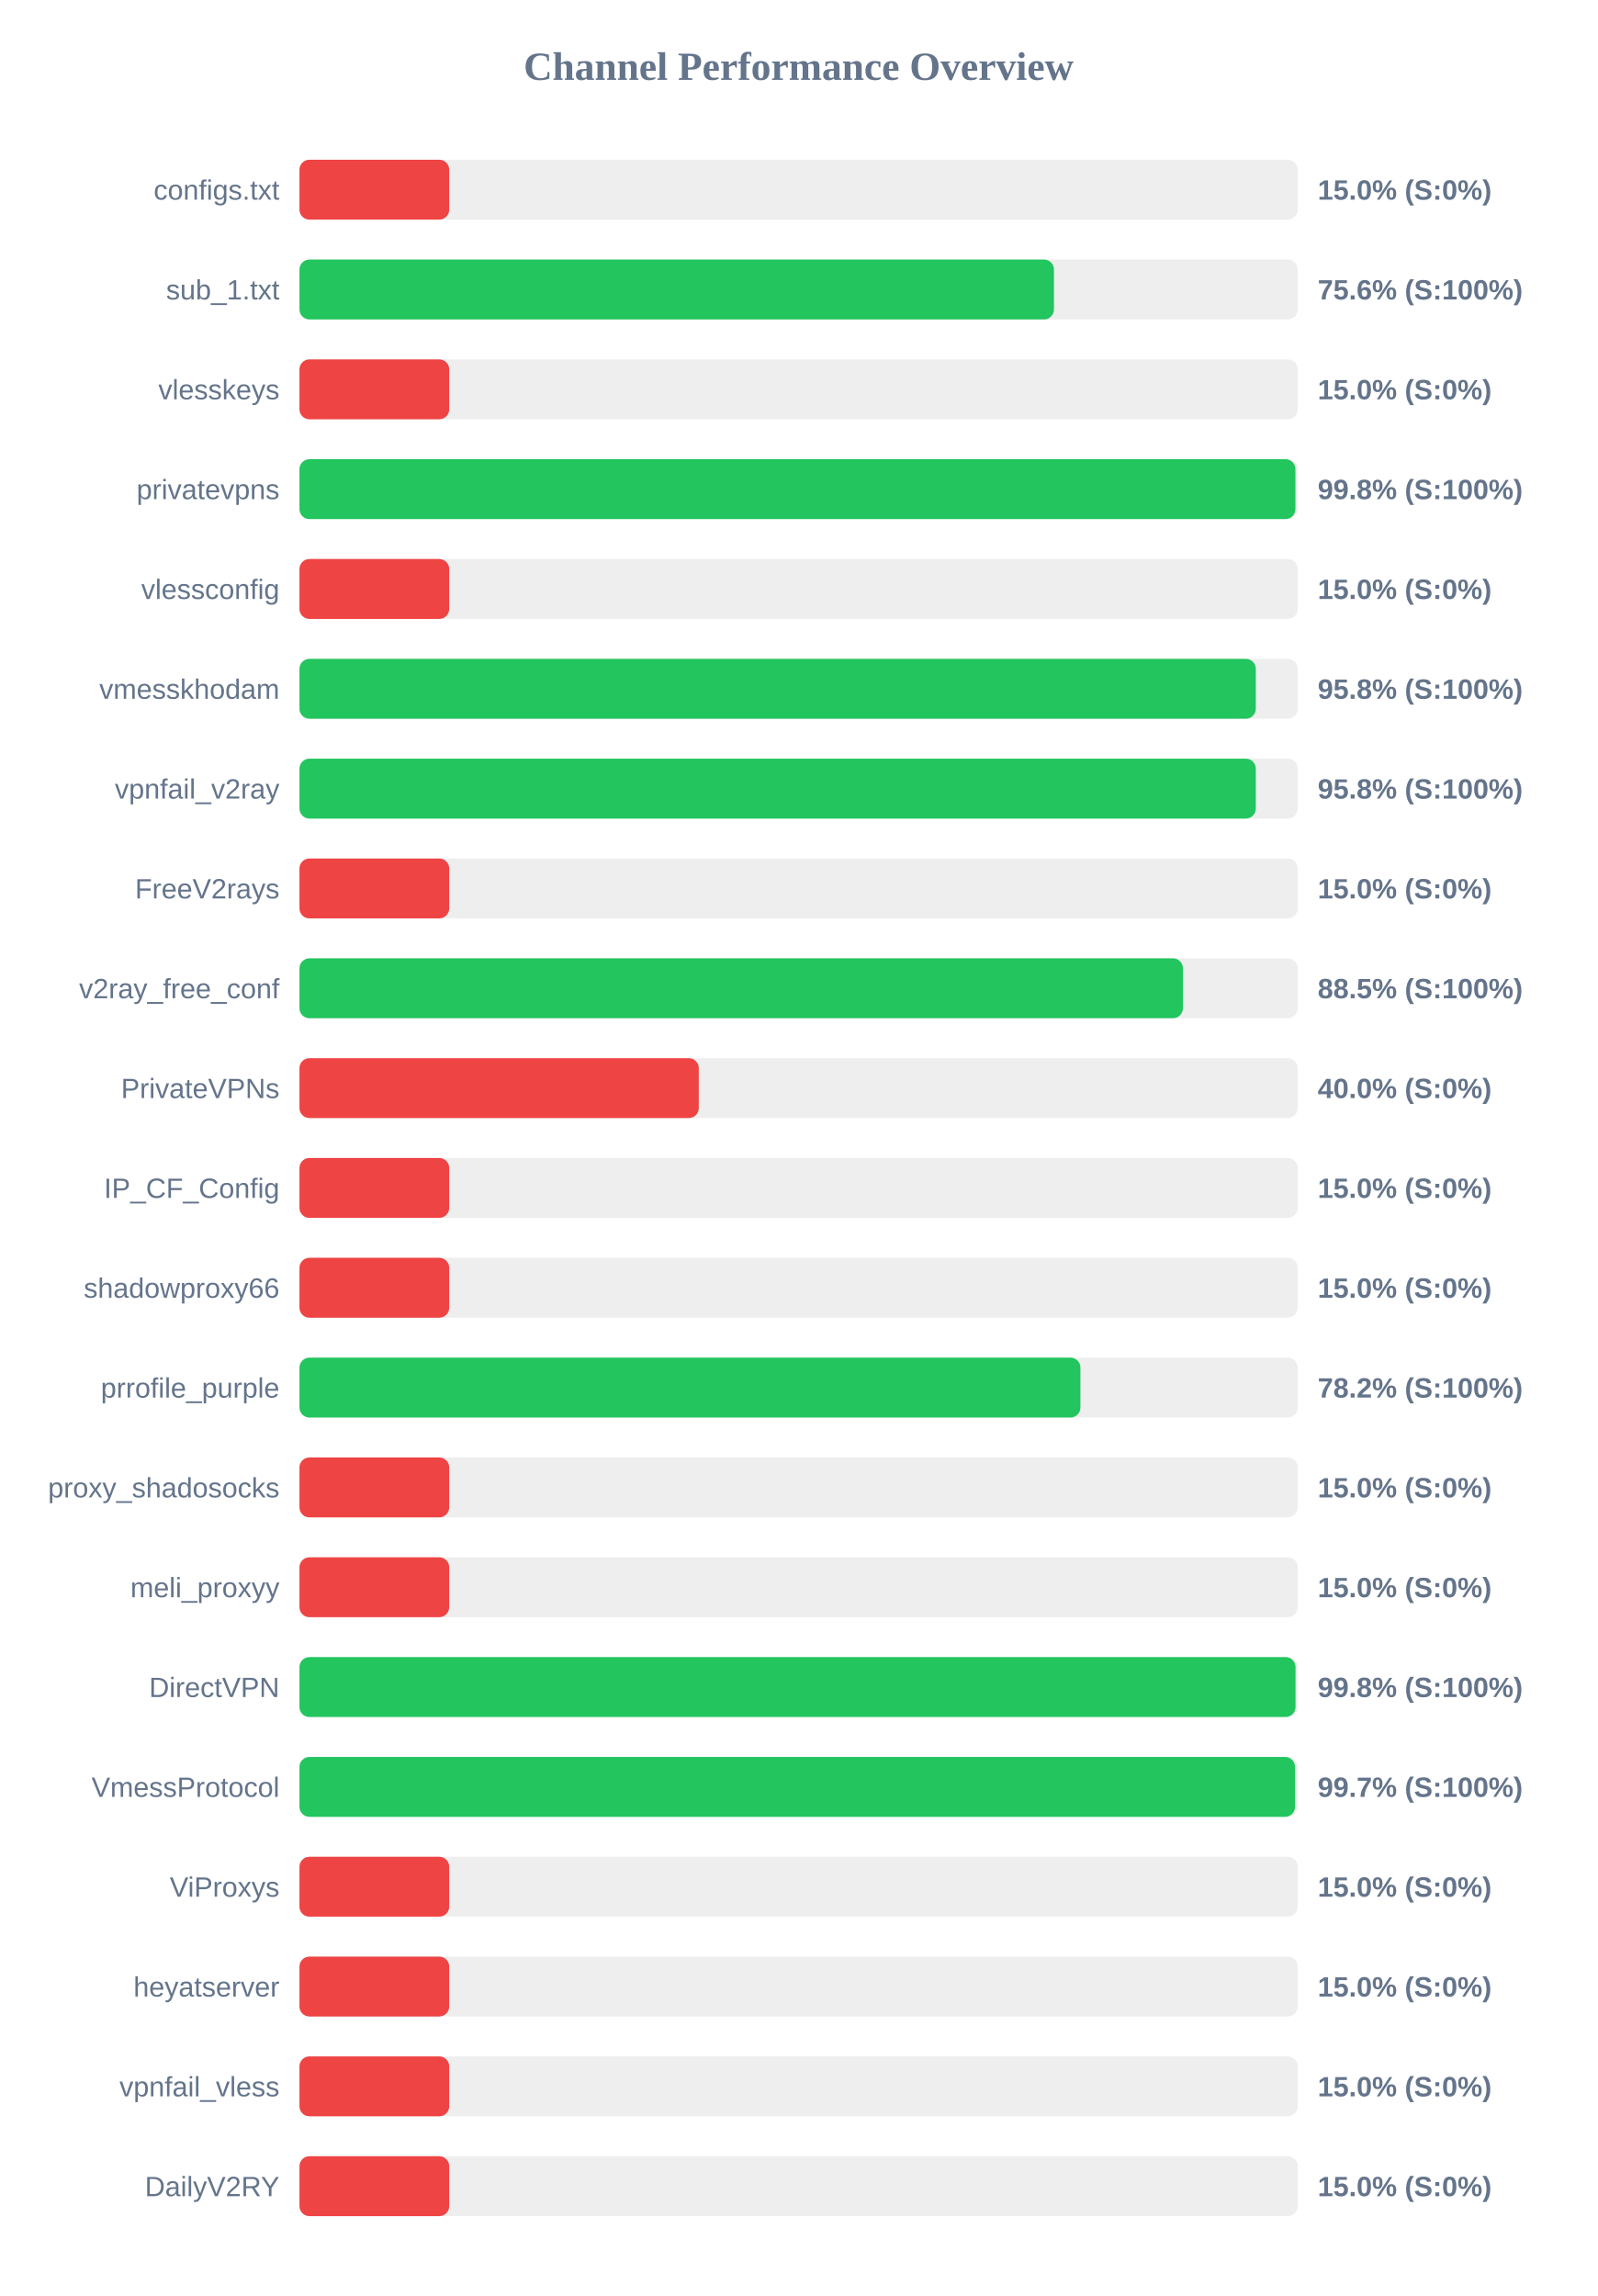
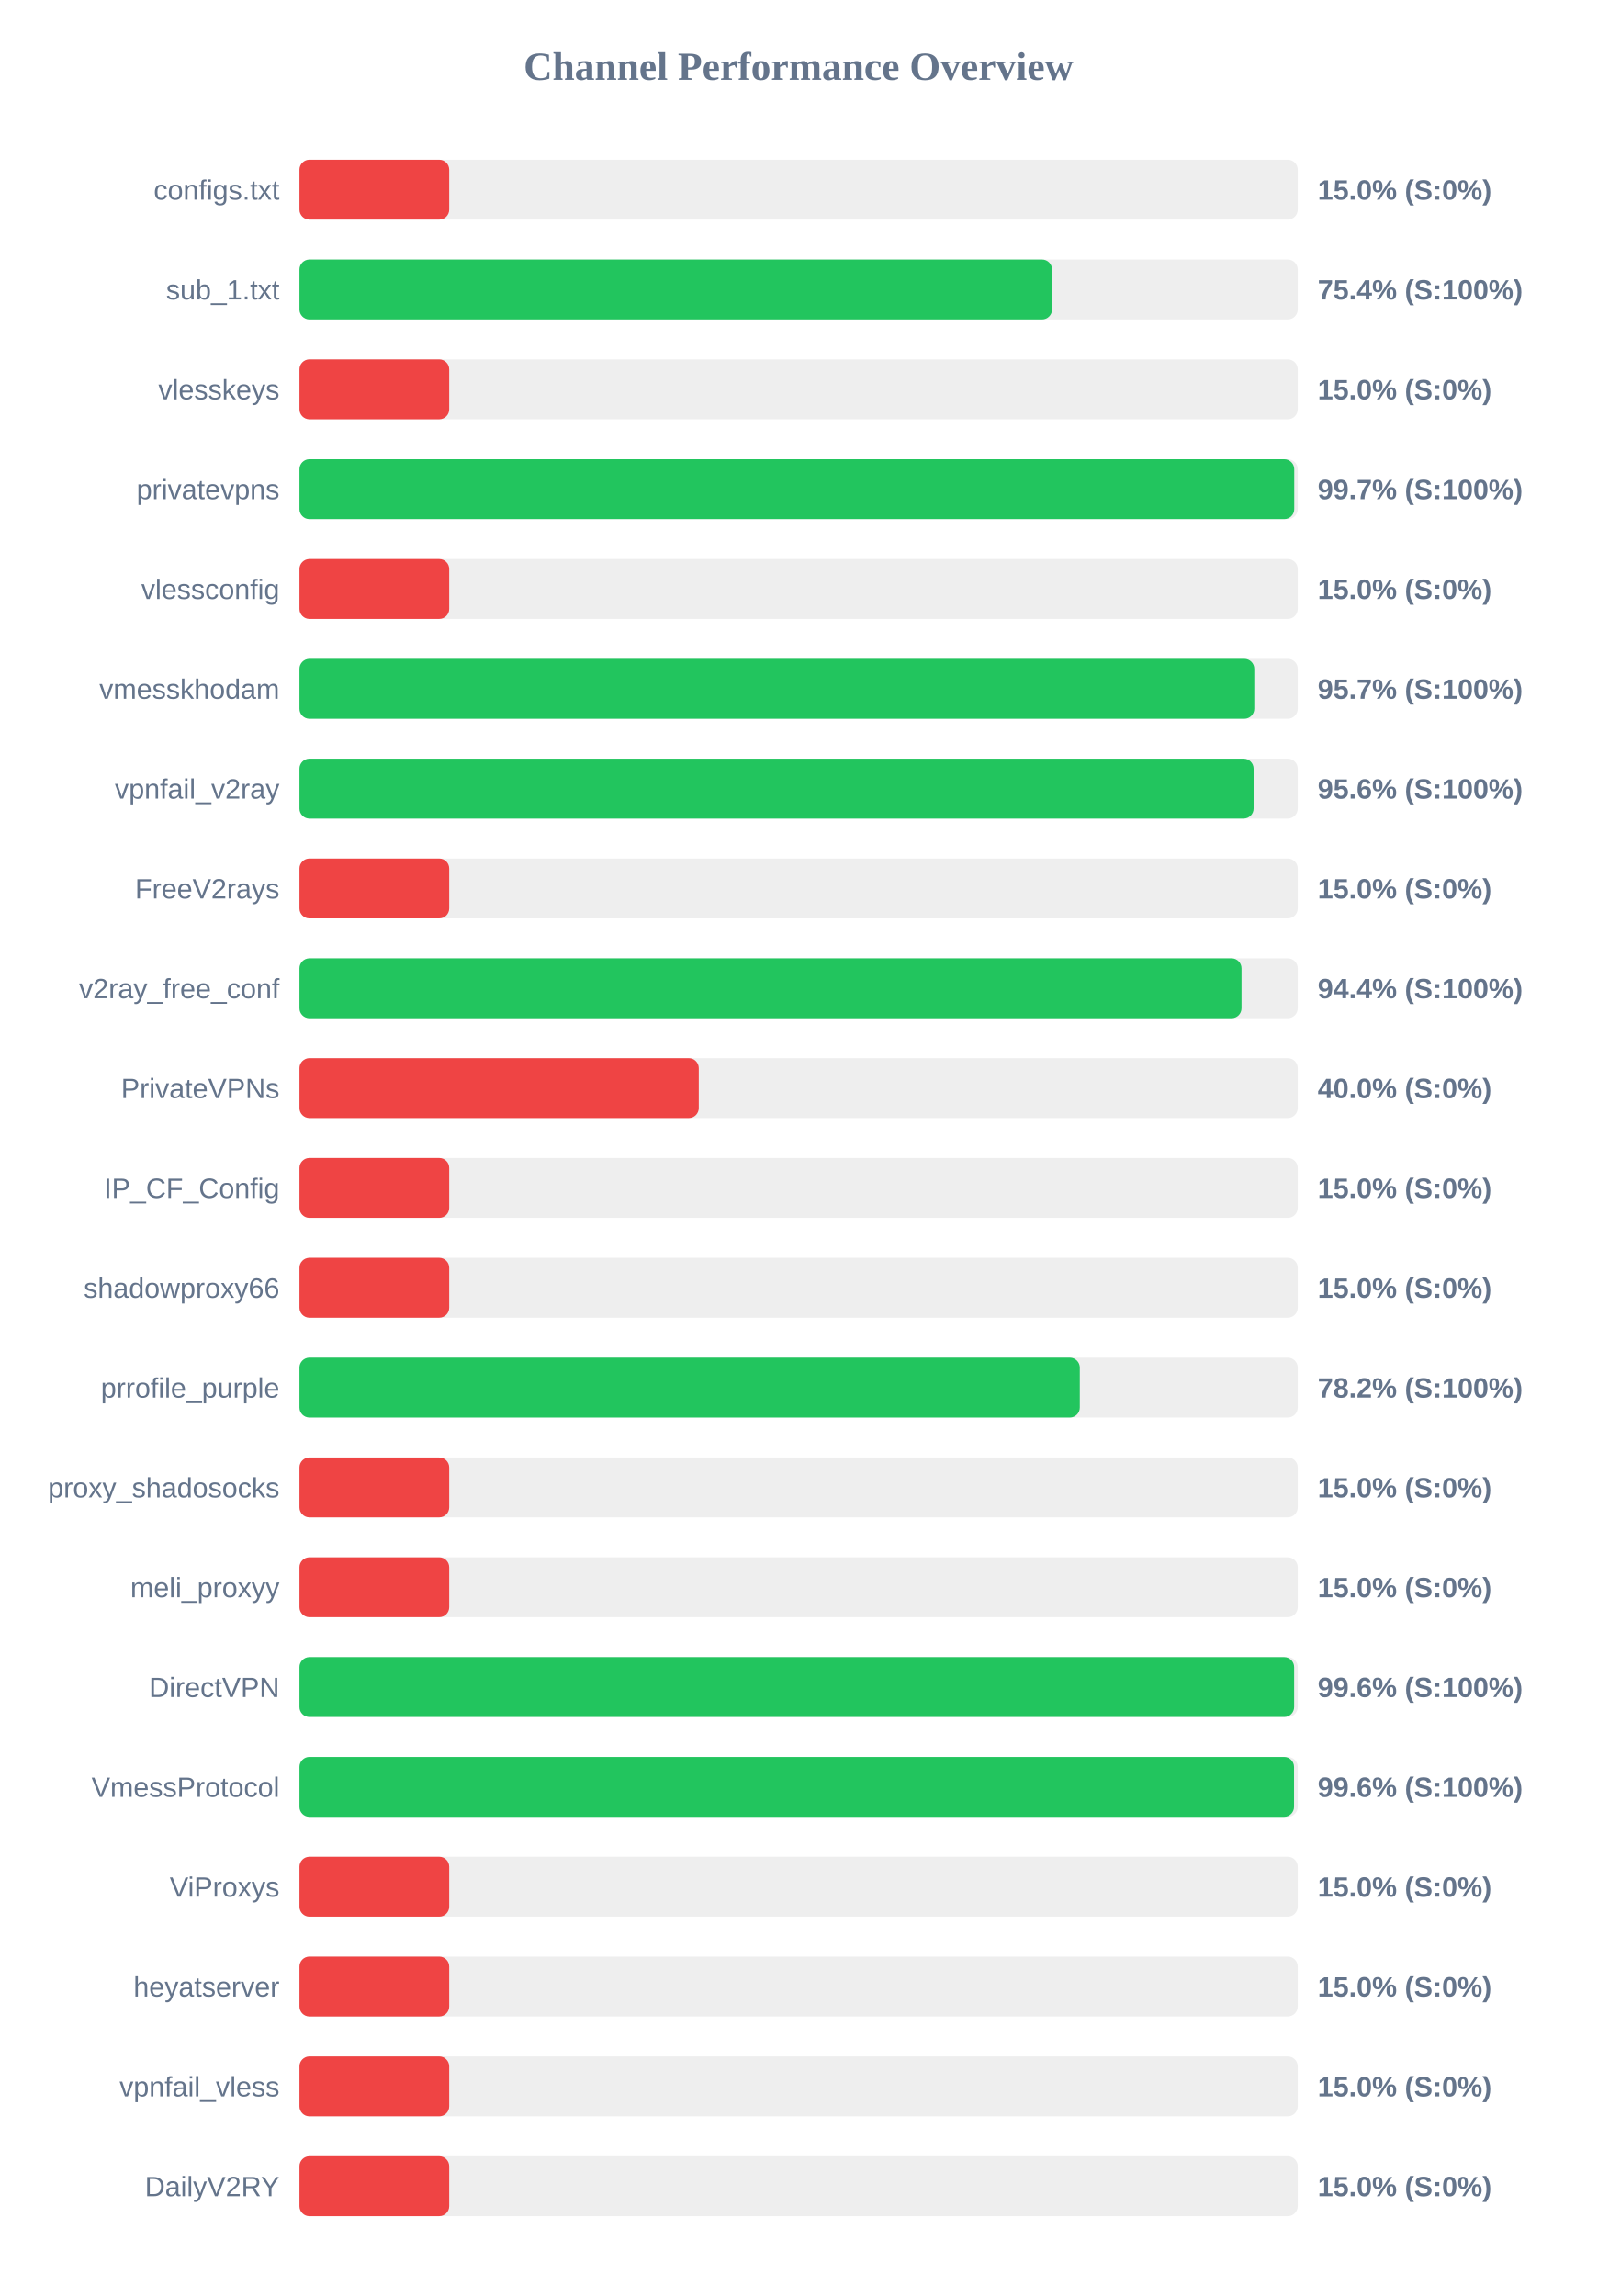
<svg xmlns="http://www.w3.org/2000/svg" width="800" height="1150" version="1.1">
  <style>
        .row { font: 14px Arial; fill: #64748b; }
        .score { font: bold 14px Arial; fill: #64748b; }
    </style>
  <text x="400" y="40" text-anchor="middle" font-size="20px" font-weight="bold" fill="#64748b">Channel Performance Overview</text>
  <rect x="150" y="80" width="500" height="30" fill="#eee" rx="5" />
  <rect x="150" y="80" width="75.0" height="30" fill="#ef4444" rx="5" />
  <text x="140" y="100" text-anchor="end" class="row">configs.txt</text>
  <text x="660" y="100" text-anchor="start" class="score">15.0% (S:0%)</text>
  <rect x="150" y="130" width="500" height="30" fill="#eee" rx="5" />
-   <rect x="150" y="130" width="377.9" height="30" fill="#22c55e" rx="5" />
+   <rect x="150" y="130" width="376.95" height="30" fill="#22c55e" rx="5" />
  <text x="140" y="150" text-anchor="end" class="row">sub_1.txt</text>
-   <text x="660" y="150" text-anchor="start" class="score">75.6% (S:100%)</text>
+   <text x="660" y="150" text-anchor="start" class="score">75.4% (S:100%)</text>
  <rect x="150" y="180" width="500" height="30" fill="#eee" rx="5" />
  <rect x="150" y="180" width="75.0" height="30" fill="#ef4444" rx="5" />
  <text x="140" y="200" text-anchor="end" class="row">vlesskeys</text>
  <text x="660" y="200" text-anchor="start" class="score">15.0% (S:0%)</text>
  <rect x="150" y="230" width="500" height="30" fill="#eee" rx="5" />
-   <rect x="150" y="230" width="498.85" height="30" fill="#22c55e" rx="5" />
+   <rect x="150" y="230" width="498.25" height="30" fill="#22c55e" rx="5" />
  <text x="140" y="250" text-anchor="end" class="row">privatevpns</text>
-   <text x="660" y="250" text-anchor="start" class="score">99.8% (S:100%)</text>
+   <text x="660" y="250" text-anchor="start" class="score">99.7% (S:100%)</text>
  <rect x="150" y="280" width="500" height="30" fill="#eee" rx="5" />
  <rect x="150" y="280" width="75.0" height="30" fill="#ef4444" rx="5" />
  <text x="140" y="300" text-anchor="end" class="row">vlessconfig</text>
  <text x="660" y="300" text-anchor="start" class="score">15.0% (S:0%)</text>
  <rect x="150" y="330" width="500" height="30" fill="#eee" rx="5" />
-   <rect x="150" y="330" width="479.0" height="30" fill="#22c55e" rx="5" />
+   <rect x="150" y="330" width="478.25" height="30" fill="#22c55e" rx="5" />
  <text x="140" y="350" text-anchor="end" class="row">vmesskhodam</text>
-   <text x="660" y="350" text-anchor="start" class="score">95.8% (S:100%)</text>
+   <text x="660" y="350" text-anchor="start" class="score">95.7% (S:100%)</text>
  <rect x="150" y="380" width="500" height="30" fill="#eee" rx="5" />
-   <rect x="150" y="380" width="479.0" height="30" fill="#22c55e" rx="5" />
+   <rect x="150" y="380" width="477.9" height="30" fill="#22c55e" rx="5" />
  <text x="140" y="400" text-anchor="end" class="row">vpnfail_v2ray</text>
-   <text x="660" y="400" text-anchor="start" class="score">95.8% (S:100%)</text>
+   <text x="660" y="400" text-anchor="start" class="score">95.6% (S:100%)</text>
  <rect x="150" y="430" width="500" height="30" fill="#eee" rx="5" />
  <rect x="150" y="430" width="75.0" height="30" fill="#ef4444" rx="5" />
  <text x="140" y="450" text-anchor="end" class="row">FreeV2rays</text>
  <text x="660" y="450" text-anchor="start" class="score">15.0% (S:0%)</text>
  <rect x="150" y="480" width="500" height="30" fill="#eee" rx="5" />
-   <rect x="150" y="480" width="442.5" height="30" fill="#22c55e" rx="5" />
+   <rect x="150" y="480" width="471.85" height="30" fill="#22c55e" rx="5" />
  <text x="140" y="500" text-anchor="end" class="row">v2ray_free_conf</text>
-   <text x="660" y="500" text-anchor="start" class="score">88.5% (S:100%)</text>
+   <text x="660" y="500" text-anchor="start" class="score">94.4% (S:100%)</text>
  <rect x="150" y="530" width="500" height="30" fill="#eee" rx="5" />
  <rect x="150" y="530" width="200.0" height="30" fill="#ef4444" rx="5" />
  <text x="140" y="550" text-anchor="end" class="row">PrivateVPNs</text>
  <text x="660" y="550" text-anchor="start" class="score">40.0% (S:0%)</text>
  <rect x="150" y="580" width="500" height="30" fill="#eee" rx="5" />
  <rect x="150" y="580" width="75.0" height="30" fill="#ef4444" rx="5" />
  <text x="140" y="600" text-anchor="end" class="row">IP_CF_Config</text>
  <text x="660" y="600" text-anchor="start" class="score">15.0% (S:0%)</text>
  <rect x="150" y="630" width="500" height="30" fill="#eee" rx="5" />
  <rect x="150" y="630" width="75.0" height="30" fill="#ef4444" rx="5" />
  <text x="140" y="650" text-anchor="end" class="row">shadowproxy66</text>
  <text x="660" y="650" text-anchor="start" class="score">15.0% (S:0%)</text>
  <rect x="150" y="680" width="500" height="30" fill="#eee" rx="5" />
-   <rect x="150" y="680" width="391.15" height="30" fill="#22c55e" rx="5" />
+   <rect x="150" y="680" width="390.85" height="30" fill="#22c55e" rx="5" />
  <text x="140" y="700" text-anchor="end" class="row">prrofile_purple</text>
  <text x="660" y="700" text-anchor="start" class="score">78.2% (S:100%)</text>
  <rect x="150" y="730" width="500" height="30" fill="#eee" rx="5" />
  <rect x="150" y="730" width="75.0" height="30" fill="#ef4444" rx="5" />
  <text x="140" y="750" text-anchor="end" class="row">proxy_shadosocks</text>
  <text x="660" y="750" text-anchor="start" class="score">15.0% (S:0%)</text>
  <rect x="150" y="780" width="500" height="30" fill="#eee" rx="5" />
  <rect x="150" y="780" width="75.0" height="30" fill="#ef4444" rx="5" />
  <text x="140" y="800" text-anchor="end" class="row">meli_proxyy</text>
  <text x="660" y="800" text-anchor="start" class="score">15.0% (S:0%)</text>
  <rect x="150" y="830" width="500" height="30" fill="#eee" rx="5" />
-   <rect x="150" y="830" width="498.9" height="30" fill="#22c55e" rx="5" />
+   <rect x="150" y="830" width="498.2" height="30" fill="#22c55e" rx="5" />
  <text x="140" y="850" text-anchor="end" class="row">DirectVPN</text>
-   <text x="660" y="850" text-anchor="start" class="score">99.8% (S:100%)</text>
+   <text x="660" y="850" text-anchor="start" class="score">99.6% (S:100%)</text>
  <rect x="150" y="880" width="500" height="30" fill="#eee" rx="5" />
-   <rect x="150" y="880" width="498.65" height="30" fill="#22c55e" rx="5" />
+   <rect x="150" y="880" width="498.15" height="30" fill="#22c55e" rx="5" />
  <text x="140" y="900" text-anchor="end" class="row">VmessProtocol</text>
-   <text x="660" y="900" text-anchor="start" class="score">99.7% (S:100%)</text>
+   <text x="660" y="900" text-anchor="start" class="score">99.6% (S:100%)</text>
  <rect x="150" y="930" width="500" height="30" fill="#eee" rx="5" />
  <rect x="150" y="930" width="75.0" height="30" fill="#ef4444" rx="5" />
  <text x="140" y="950" text-anchor="end" class="row">ViProxys</text>
  <text x="660" y="950" text-anchor="start" class="score">15.0% (S:0%)</text>
  <rect x="150" y="980" width="500" height="30" fill="#eee" rx="5" />
  <rect x="150" y="980" width="75.0" height="30" fill="#ef4444" rx="5" />
  <text x="140" y="1000" text-anchor="end" class="row">heyatserver</text>
  <text x="660" y="1000" text-anchor="start" class="score">15.0% (S:0%)</text>
  <rect x="150" y="1030" width="500" height="30" fill="#eee" rx="5" />
  <rect x="150" y="1030" width="75.0" height="30" fill="#ef4444" rx="5" />
  <text x="140" y="1050" text-anchor="end" class="row">vpnfail_vless</text>
  <text x="660" y="1050" text-anchor="start" class="score">15.0% (S:0%)</text>
  <rect x="150" y="1080" width="500" height="30" fill="#eee" rx="5" />
  <rect x="150" y="1080" width="75.0" height="30" fill="#ef4444" rx="5" />
  <text x="140" y="1100" text-anchor="end" class="row">DailyV2RY</text>
  <text x="660" y="1100" text-anchor="start" class="score">15.0% (S:0%)</text>
</svg>
